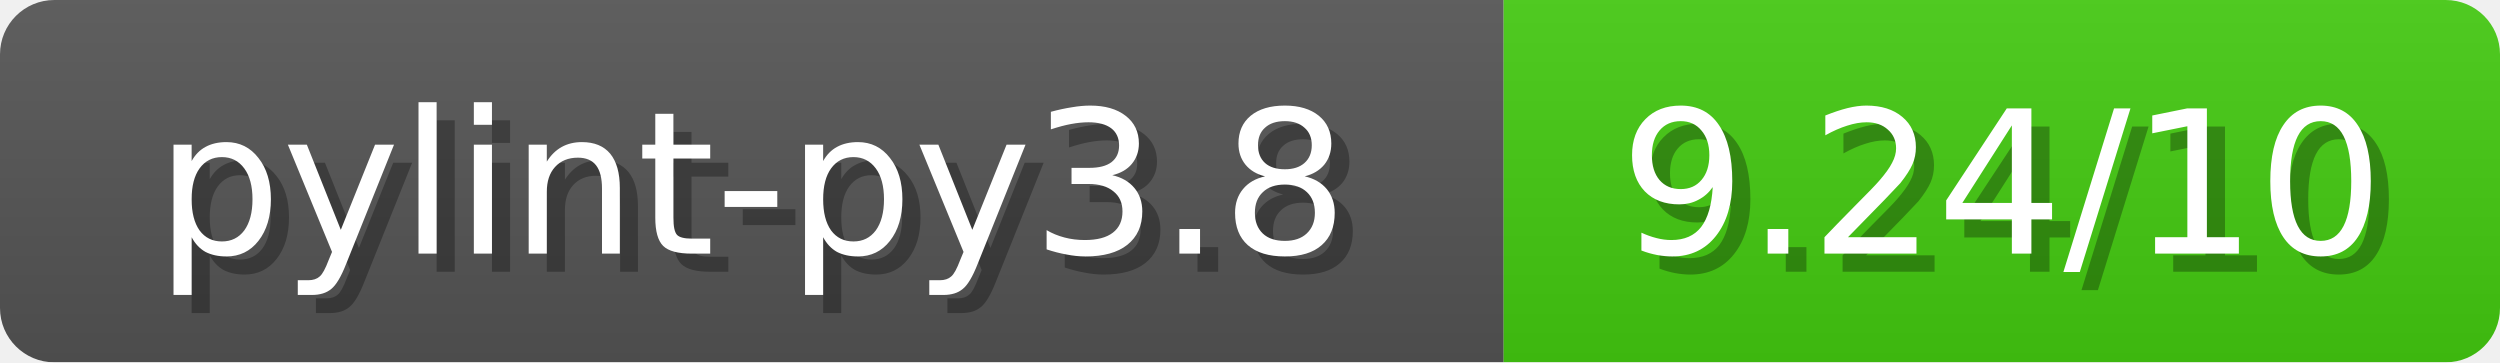
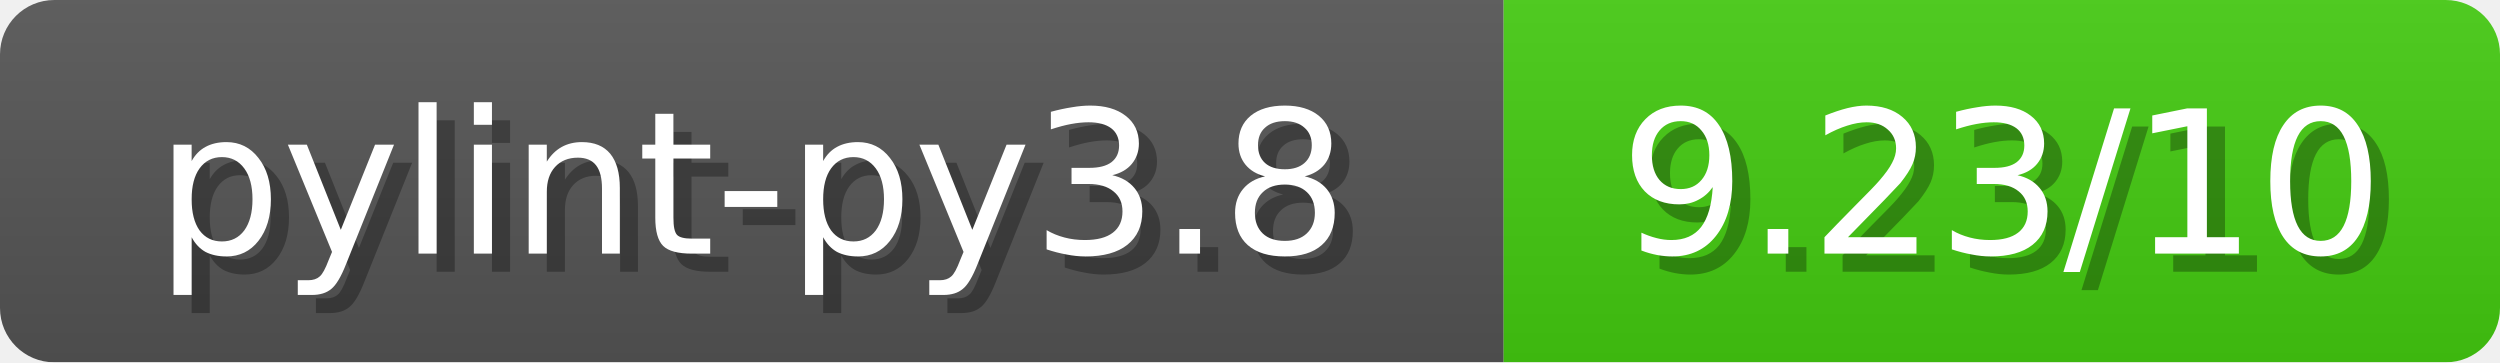
<svg xmlns="http://www.w3.org/2000/svg" width="138" height="20">
  <linearGradient id="b" x2="0" y2="100%">
    <stop offset="0" stop-color="#bbb" stop-opacity=".1" />
    <stop offset="1" stop-opacity=".1" />
  </linearGradient>
  <mask id="anybadge_1">
    <rect width="138" height="20" rx="3" fill="#fff" />
  </mask>
  <g mask="url(#anybadge_1)">
    <path fill="#555" d="M0 0h83v20H0z" />
    <path fill="#4C1" d="M83 0h55v20H83z" />
    <path fill="url(#b)" d="M0 0h138v20H0z" />
  </g>
  <g fill="#fff" text-anchor="middle" font-family="DejaVu Sans,Verdana,Geneva,sans-serif" font-size="11">
    <text x="42.5" y="15" fill="#010101" fill-opacity=".3">pylint-py3.8</text>
    <text x="41.5" y="14">pylint-py3.8</text>
  </g>
  <g fill="#fff" text-anchor="middle" font-family="DejaVu Sans,Verdana,Geneva,sans-serif" font-size="11">
-     <text x="111.5" y="15" fill="#010101" fill-opacity=".3">9.24/10</text>
-     <text x="110.5" y="14">9.24/10</text>
+     <text x="111.5" y="15" fill="#010101" fill-opacity=".3">9.23/10</text>
+     <text x="110.5" y="14">9.23/10</text>
  </g>
</svg>
